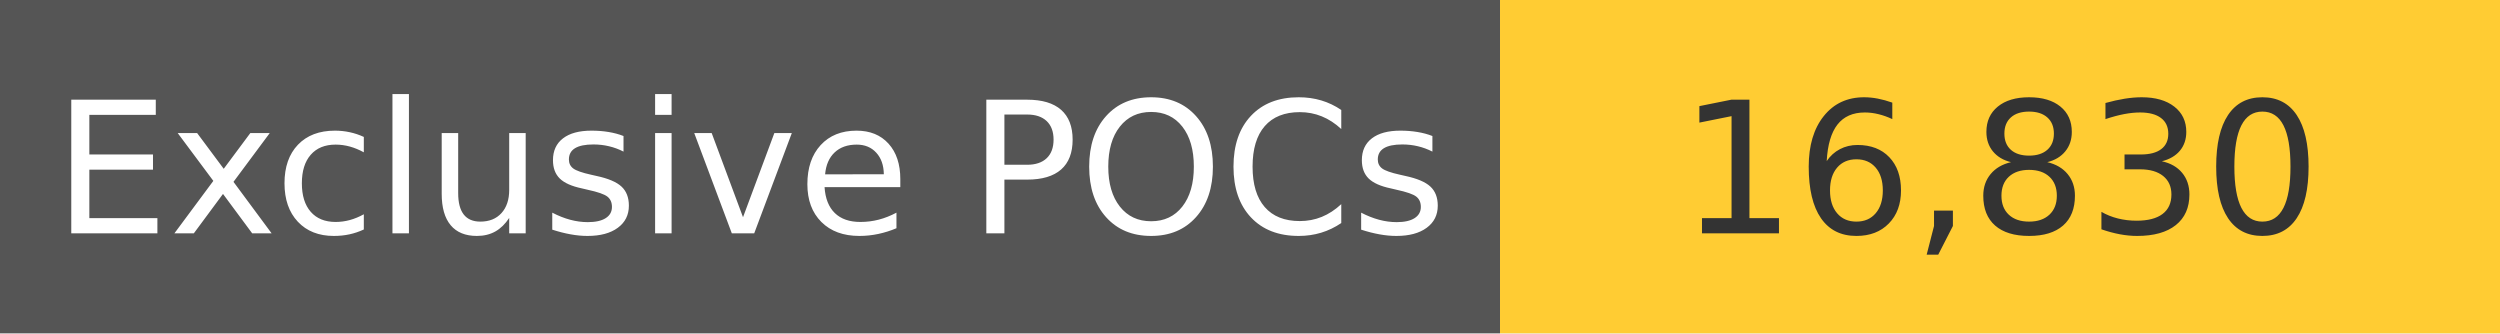
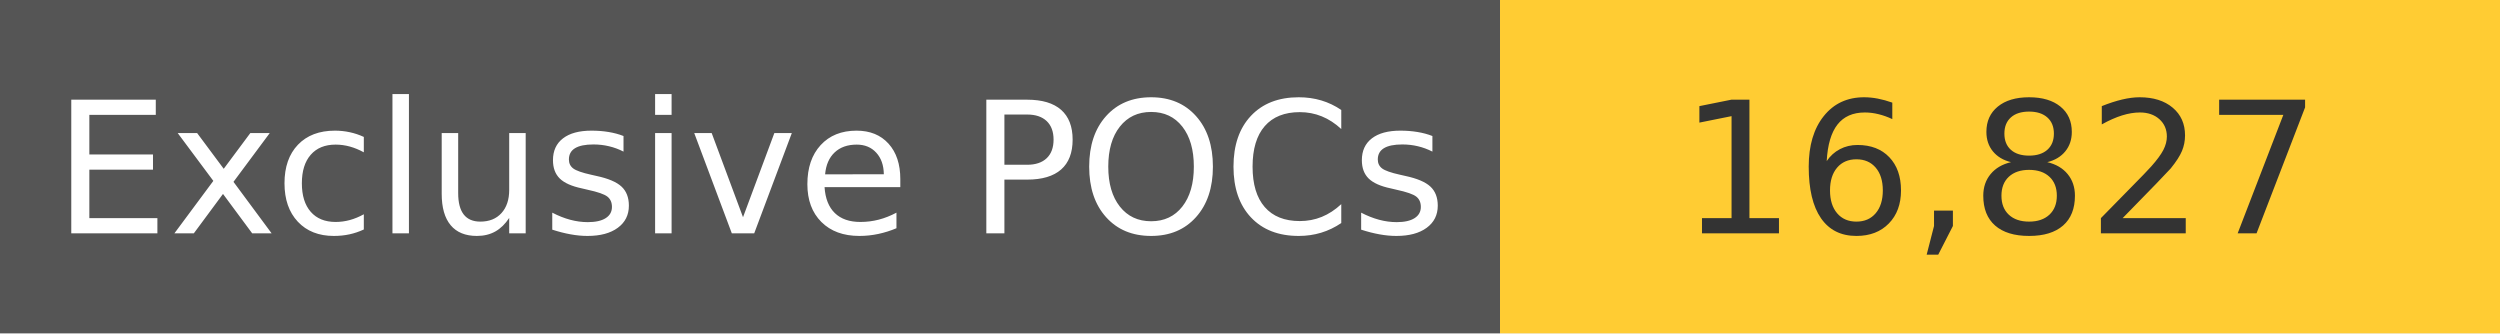
<svg xmlns="http://www.w3.org/2000/svg" width="150" height="20" role="img">
  <linearGradient id="s" x2="0" y2="100%">
    <stop offset="0" stop-color="#bbb" stop-opacity=".1" />
    <stop offset="1" stop-opacity=".1" />
  </linearGradient>
  <g>
    <rect width="90" height="20" fill="#555" />
    <rect x="90" width="267" height="20" fill="#ffcc33" />
  </g>
  <g fill="#fff" text-anchor="middle" font-family="Verdana,Geneva,DejaVu Sans,sans-serif" text-rendering="geometricPrecision" font-size="110">
    <text x="450" y="140" transform="scale(.1)" fill="#fff">
            Exclusive POCs
        </text>
    <text x="1200" y="140" transform="scale(.1)" fill="#333">
-             16,830
+             16,827
        </text>
  </g>
</svg>
